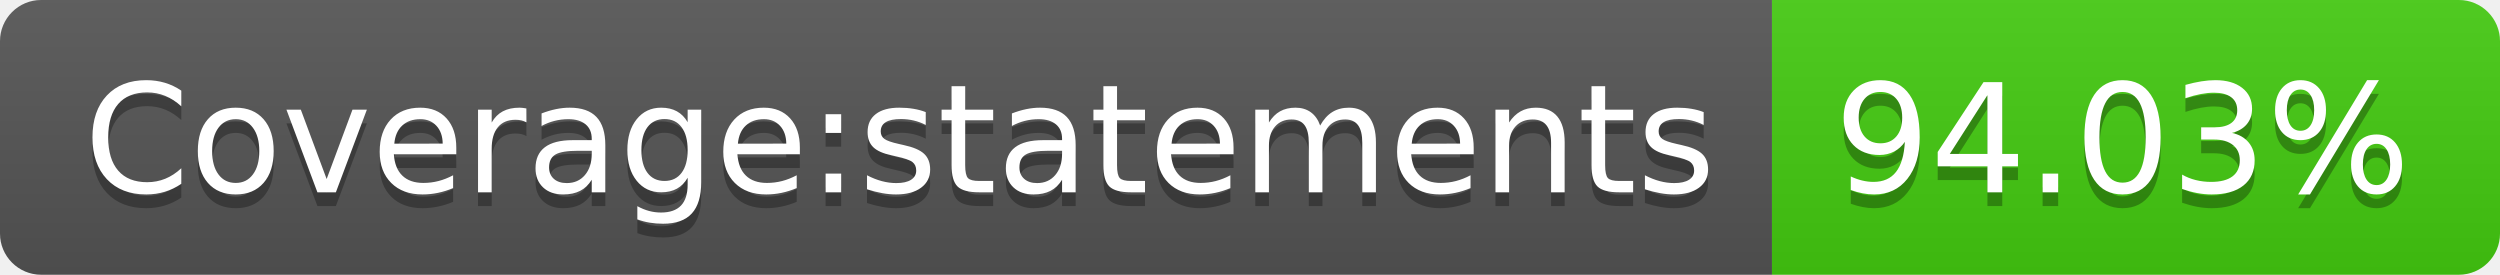
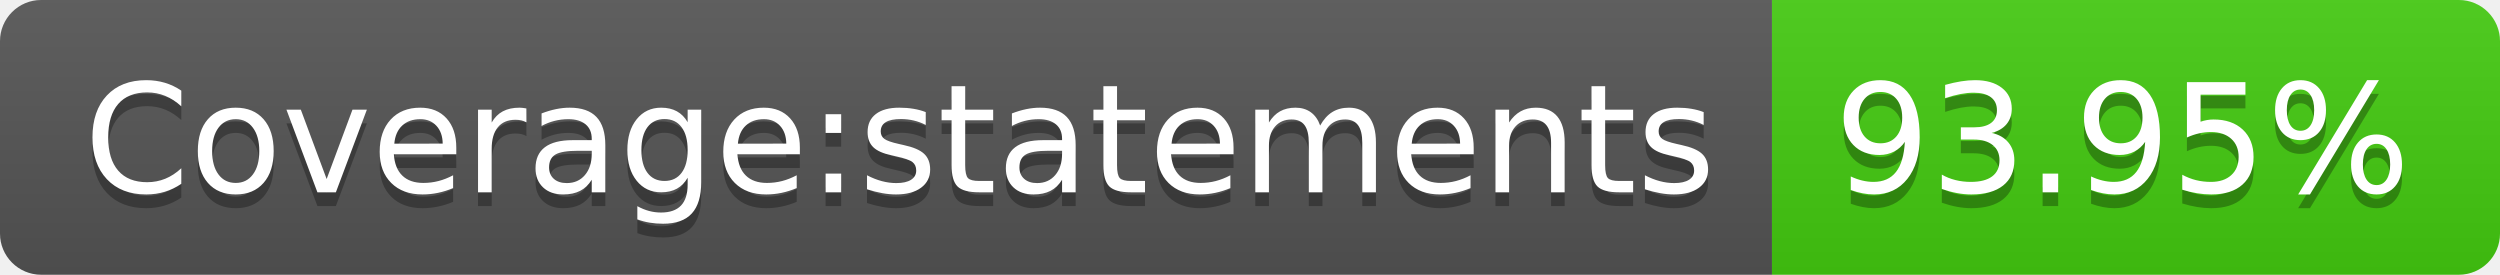
<svg xmlns="http://www.w3.org/2000/svg" width="182" height="20">
  <linearGradient id="b" x2="0" y2="100%">
    <stop offset="0" stop-color="#bbb" stop-opacity=".1" />
    <stop offset="1" stop-opacity=".1" />
  </linearGradient>
  <clipPath id="a">
    <rect width="182" height="20" rx="3" fill="#fff" />
  </clipPath>
  <g clip-path="url(#a)">
    <path fill="#555" d="M0 0h129v20H0z" />
    <path fill="#4c1" d="M129 0h53v20H129z" />
    <path fill="url(#b)" d="M0 0h182v20H0z" />
  </g>
  <g fill="#fff" text-anchor="middle" font-family="DejaVu Sans,Verdana,Geneva,sans-serif" font-size="110">
    <text x="655" y="150" fill="#010101" fill-opacity=".3" transform="scale(.1)" textLength="1190">Coverage:statements</text>
    <text x="655" y="140" transform="scale(.1)" textLength="1190">Coverage:statements</text>
-     <text x="1545" y="150" fill="#010101" fill-opacity=".3" transform="scale(.1)" textLength="430">94.03%</text>
-     <text x="1545" y="140" transform="scale(.1)" textLength="430">94.03%</text>
+     <text x="1545" y="150" fill="#010101" fill-opacity=".3" transform="scale(.1)" textLength="430">93.95%</text>
+     <text x="1545" y="140" transform="scale(.1)" textLength="430">93.95%</text>
  </g>
</svg>
